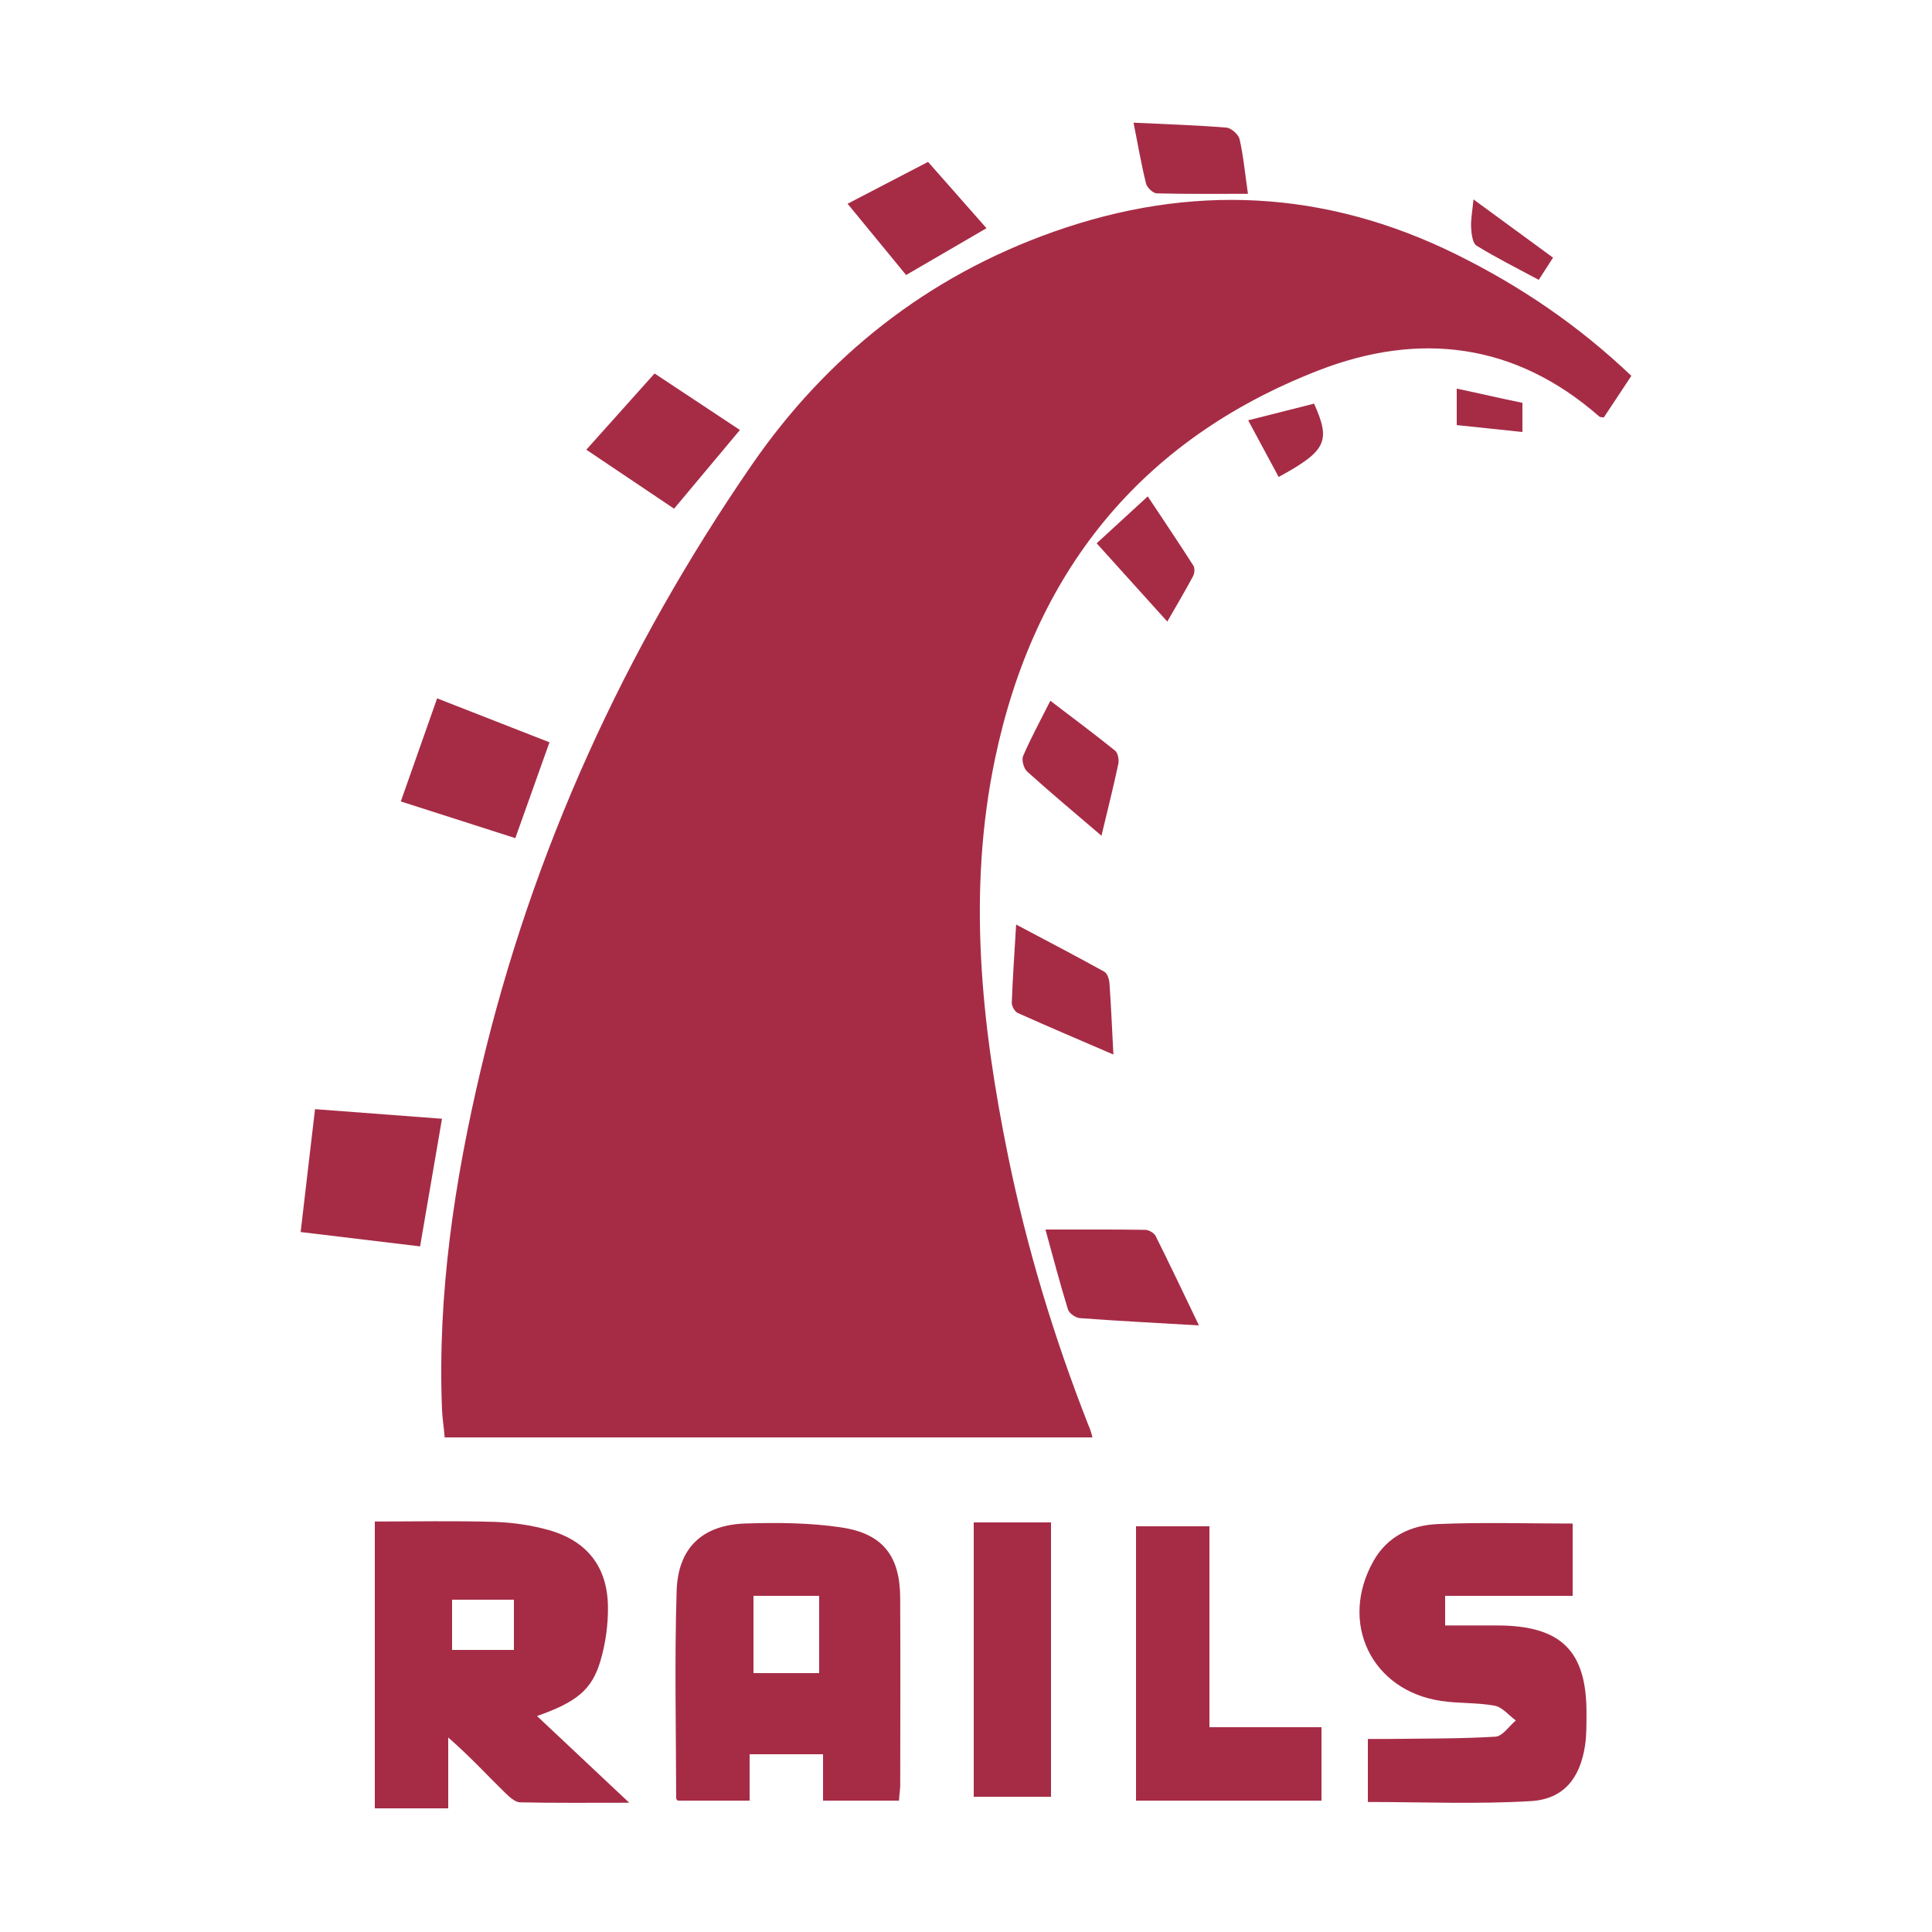
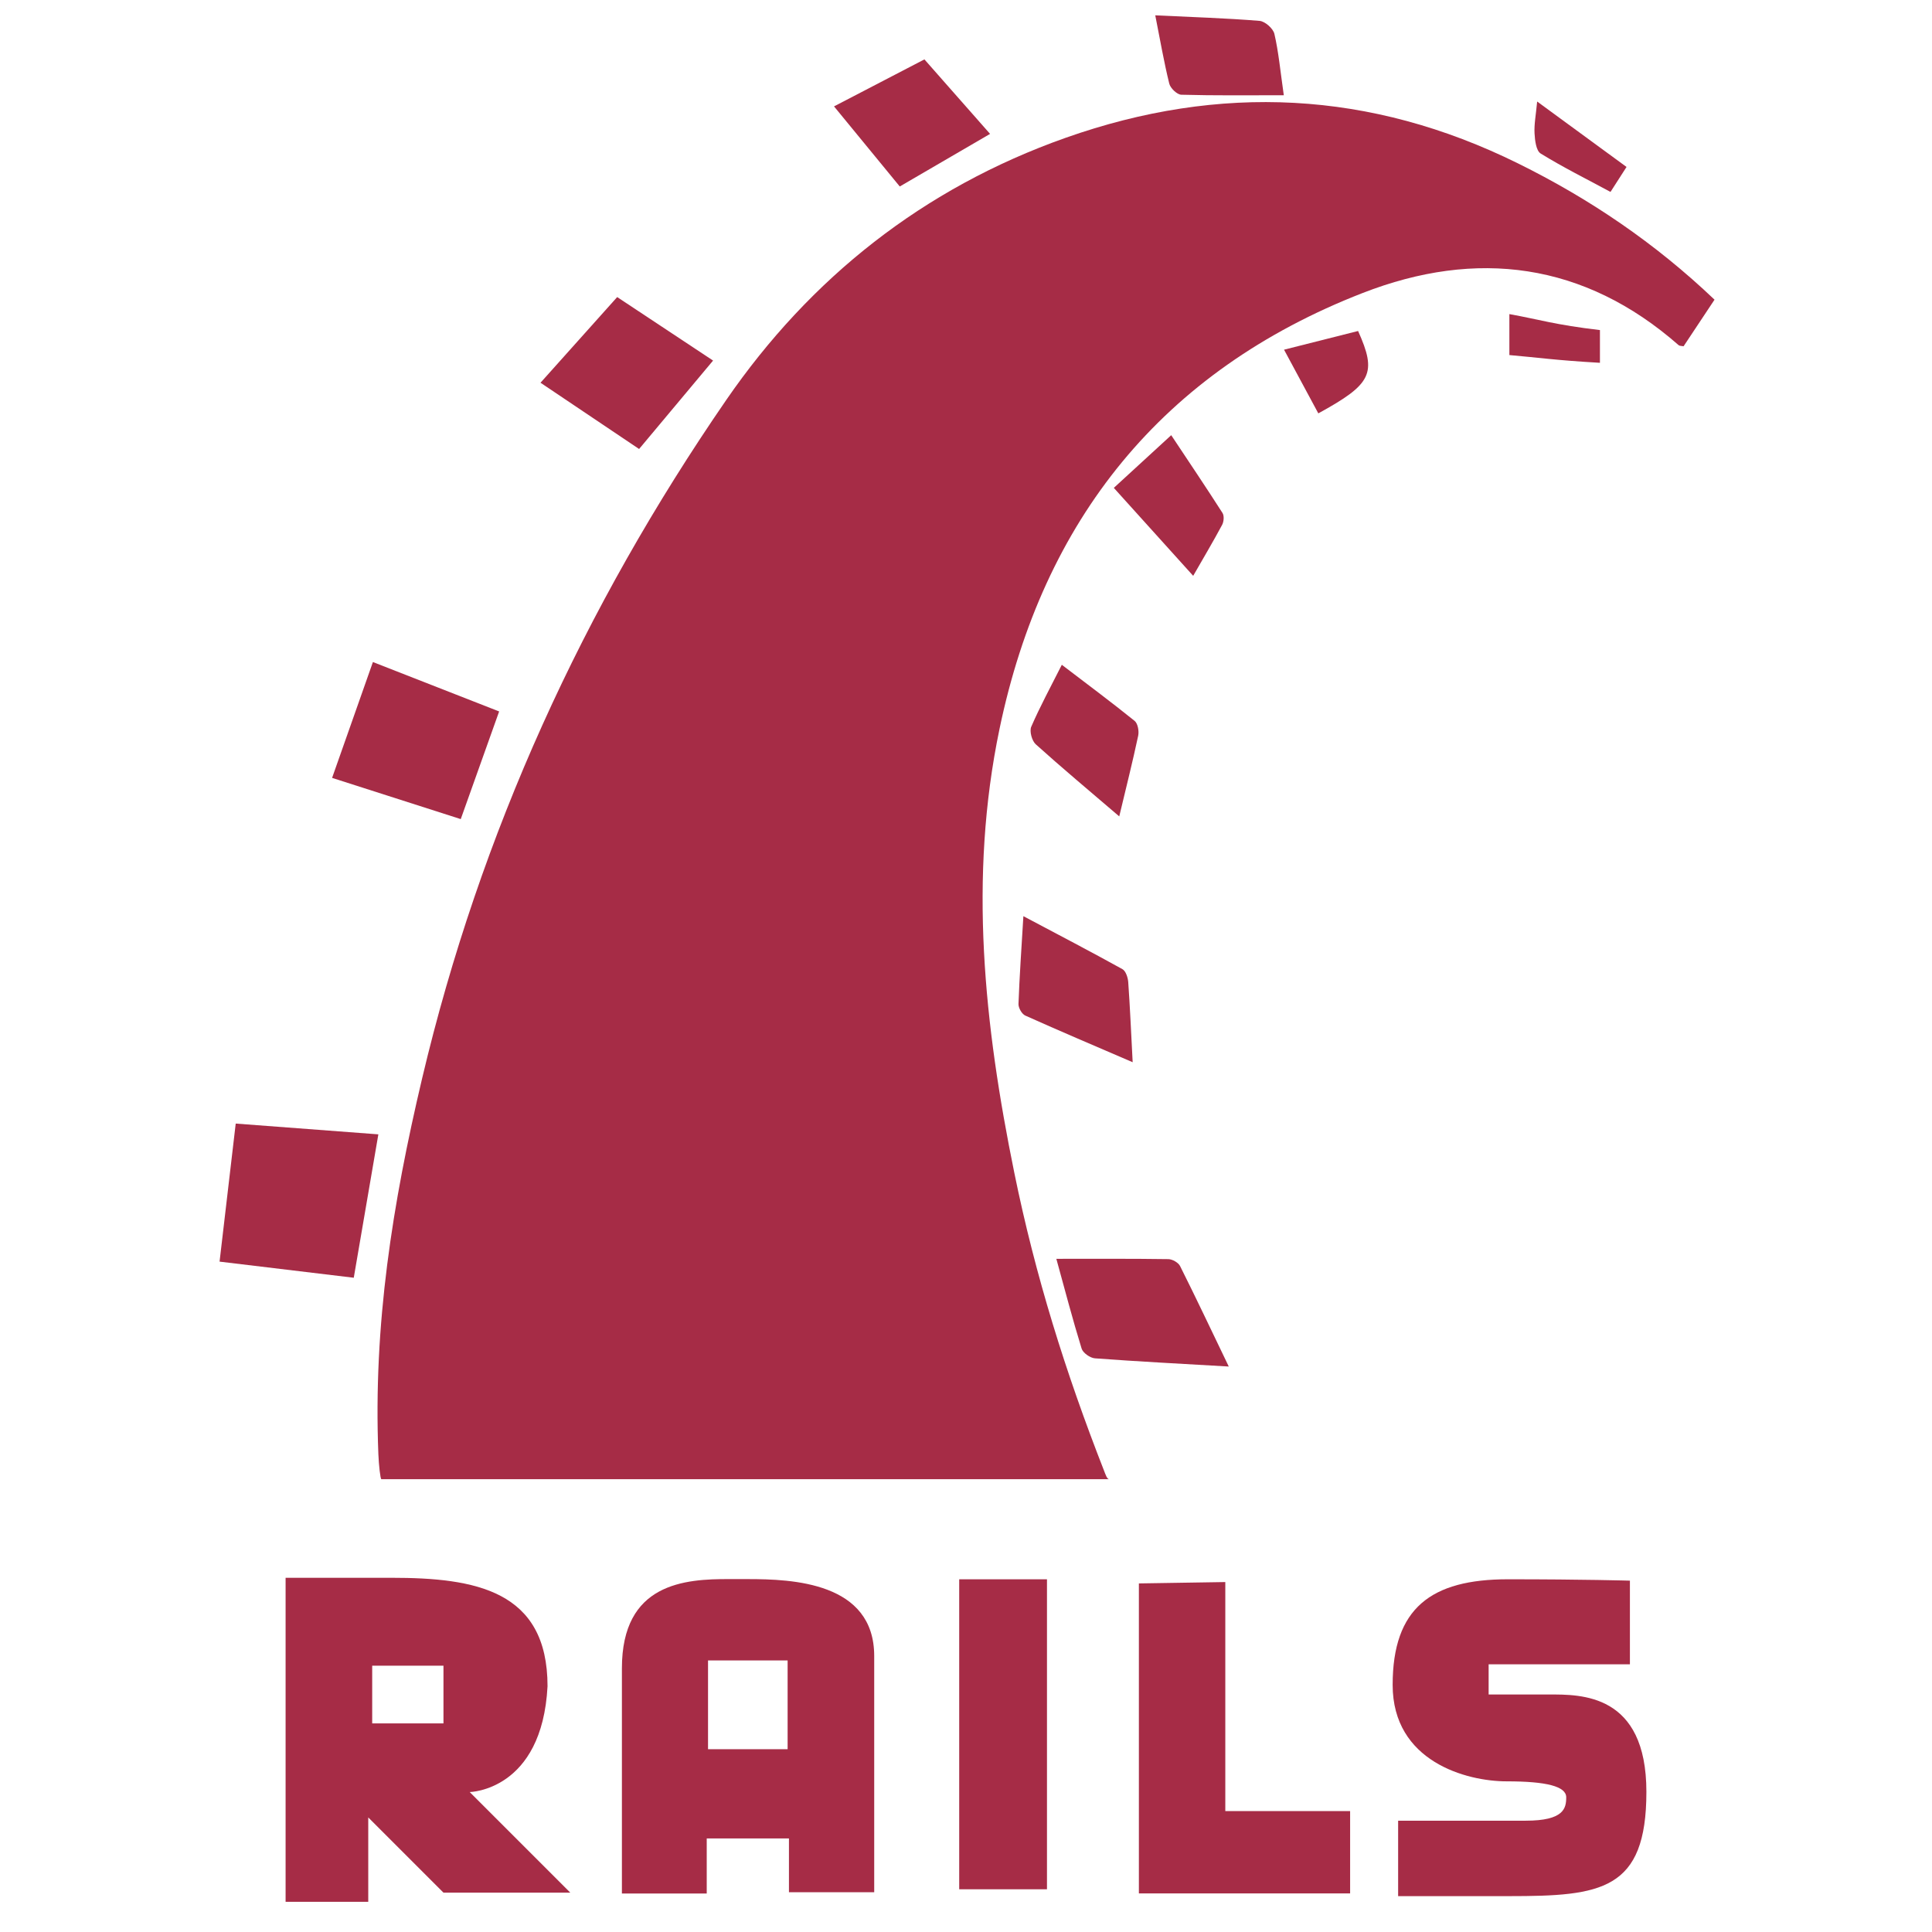
- <svg xmlns="http://www.w3.org/2000/svg" version="1.1" id="Layer_1" x="0px" y="0px" width="500px" height="500px" viewBox="0 0 500 500" enable-background="new 0 0 500 500" xml:space="preserve">
-   <g>
-     <path fill-rule="evenodd" clip-rule="evenodd" fill="#A62C46" d="M376.864,65.832c-33.896-16.729-68.616-18.43-104.164-5.863   c-32.711,11.562-58.807,32.256-78.203,60.438c-32.824,47.689-56.664,99.725-70.029,156.252   c-6.84,28.932-11.272,58.203-10.08,88.078c0.097,2.426,0.457,4.264,0.694,7.264c56.141,0,111.718,0,167.646,0   c-0.479-2-0.797-2.52-1.211-3.576c-8.814-22.514-15.802-45.58-20.63-69.273c-6.936-34.021-10.566-68.322-3.402-102.662   c10.029-48.082,37.437-82.598,83.643-100.586c26.171-10.188,51.011-7.199,72.8,11.922c0.2,0.178,0.608,0.117,1.142,0.205   c2.241-3.385,4.528-6.84,7.125-10.762C408.47,84.203,393.393,73.988,376.864,65.832z" />
-     <path fill-rule="evenodd" clip-rule="evenodd" fill="#A62C46" d="M155.391,429.855c1.341-4.535,2.019-9.453,1.943-14.184   c-0.163-10.195-5.409-16.869-15.254-19.676c-4.429-1.262-9.477-1.992-14.078-2.133C117.768,393.553,107,393.768,97,393.768   C97,419.004,97,443,97,468c7,0,13,0,19,0c0-6,0-11.727,0-18.336c6,5.248,10.146,9.859,14.791,14.377   c1.031,1.004,2.53,2.371,3.75,2.4c8.887,0.205,17.863,0.109,28.303,0.109c-8.456-7.938-15.749-14.824-23.862-22.441   C149.261,440.48,153.183,437.316,155.391,429.855z M133,427c-5,0-10,0-16,0c0-4,0-8,0-13c5,0,11,0,16,0C133,418,133,422,133,427z" />
-     <path fill-rule="evenodd" clip-rule="evenodd" fill="#A62C46" d="M217.779,395.303c-8.156-1.225-16.572-1.285-24.845-1.021   c-11.135,0.357-17.478,6.26-17.823,17.459c-0.554,17.949-0.147,35.66-0.121,53.629c0,0.275,0.325,0.631,0.545,0.631   c6.169,0,12.465,0,18.465,0c0-4,0-8,0-12c7,0,13,0,19,0c0,4,0,8,0,12c7,0,13.337,0,19.659,0c0.126-2,0.317-2.807,0.318-4.105   c0.02-16.146,0.068-32.254-0.009-48.4C232.918,402.75,228.525,396.918,217.779,395.303z M212,433c-6,0-11,0-17,0c0-7,0-13,0-20   c6,0,11,0,17,0C212,420,212,426,212,433z" />
-     <path fill-rule="evenodd" clip-rule="evenodd" fill="#A62C46" d="M387.557,420.664c-4.414-0.02-8.557-0.004-13.557-0.004   c0-2.785,0-4.66,0-7.66c11,0,22,0,33,0c0-6,0-12.125,0-18.709c-12,0-23.477-0.355-34.918,0.135   c-6.842,0.293-12.975,3.1-16.611,9.535c-9.012,15.949-0.587,33.545,17.466,36.238c4.592,0.686,9.34,0.391,13.889,1.24   c1.99,0.373,3.651,2.492,5.463,3.82c-1.744,1.461-3.419,4.076-5.247,4.189c-9.12,0.559-18.25,0.463-27.396,0.588   c-1.908,0.025-4.645,0.004-5.645,0.004c0,6.232,0,11.623,0,16.312c14,0,28.293,0.613,42.184-0.227   c8.521-0.516,12.742-5.924,14.03-14.428c0.397-2.623,0.347-5.305,0.369-7.961C410.72,427.221,404.072,420.732,387.557,420.664z" />
-     <path fill-rule="evenodd" clip-rule="evenodd" fill="#A62C46" d="M313,395c-6,0-13,0-19,0c0,24,0,48,0,71c16,0,32,0,48,0   c0-6,0-12,0-19c-10,0-19,0-29,0C313,429,313,412,313,395z" />
-     <path fill-rule="evenodd" clip-rule="evenodd" fill="#A62C46" d="M252,465c7,0,13,0,20,0c0-23,0-47,0-71c-7,0-13,0-20,0   C252,418,252,442,252,465z" />
-     <path fill-rule="evenodd" clip-rule="evenodd" fill="#A62C46" d="M114.386,289.533c-11.261-0.852-21.959-1.66-32.859-2.484   c-1.275,10.895-2.468,21.096-3.721,31.801c10.746,1.291,20.615,2.475,30.915,3.713   C110.644,311.348,112.482,300.625,114.386,289.533z" />
-     <path fill-rule="evenodd" clip-rule="evenodd" fill="#A62C46" d="M142.205,192.109c-10.045-3.93-19.399-7.59-29.078-11.377   c-3.229,9.168-6.237,17.707-9.398,26.682c10.15,3.254,19.709,6.316,29.635,9.498C136.364,208.494,139.188,200.576,142.205,192.109z   " />
-     <path fill-rule="evenodd" clip-rule="evenodd" fill="#A62C46" d="M279.454,341.129c9.93,0.738,19.876,1.248,30.831,1.885   c-3.978-8.271-7.512-15.75-11.215-23.146c-0.403-0.803-1.772-1.578-2.705-1.59c-8.424-0.123-16.852-0.072-25.804-0.072   c2.017,7.301,3.771,14.031,5.822,20.67C276.692,339.877,278.347,341.047,279.454,341.129z" />
-     <path fill-rule="evenodd" clip-rule="evenodd" fill="#A62C46" d="M191.493,111.281c-7.418-4.912-14.568-9.646-22.093-14.629   c-5.921,6.615-11.631,12.994-17.662,19.732c7.867,5.287,15.236,10.238,22.713,15.262   C180.278,124.684,185.704,118.199,191.493,111.281z" />
-     <path fill-rule="evenodd" clip-rule="evenodd" fill="#A62C46" d="M261.848,259.494c-0.032,0.893,0.768,2.311,1.551,2.664   c7.959,3.576,15.994,6.982,24.749,10.756c-0.363-6.92-0.608-12.705-1.021-18.48c-0.075-1.037-0.563-2.533-1.336-2.961   c-7.306-4.045-14.714-7.906-22.816-12.203C262.533,246.67,262.084,253.078,261.848,259.494z" />
-     <path fill-rule="evenodd" clip-rule="evenodd" fill="#A62C46" d="M255.305,59.061c-5.124-5.814-9.924-11.26-15.126-17.162   c-7.055,3.668-13.752,7.15-20.826,10.828c5.211,6.346,10.131,12.338,15.148,18.449C241.583,67.053,248.275,63.154,255.305,59.061z" />
-     <path fill-rule="evenodd" clip-rule="evenodd" fill="#A62C46" d="M264.786,195.631c-0.45,1.041,0.148,3.24,1.04,4.045   c6.039,5.447,12.285,10.662,19.232,16.609c1.592-6.664,3.091-12.604,4.363-18.588c0.227-1.062-0.086-2.82-0.827-3.418   c-5.403-4.359-10.981-8.504-16.766-12.918C269.288,186.406,266.824,190.928,264.786,195.631z" />
-     <path fill-rule="evenodd" clip-rule="evenodd" fill="#A62C46" d="M299.365,50.041c7.72,0.211,15.447,0.117,23.602,0.117   c-0.813-5.678-1.199-9.979-2.17-14.141c-0.288-1.238-2.156-2.889-3.411-2.992c-7.738-0.629-15.509-0.869-24.026-1.275   c1.136,5.729,2.003,10.777,3.227,15.738C296.846,48.543,298.383,50.016,299.365,50.041z" />
-     <path fill-rule="evenodd" clip-rule="evenodd" fill="#A62C46" d="M308.766,149.115c0.394-0.736,0.495-2.08,0.081-2.727   c-3.794-5.934-7.732-11.777-11.813-17.924c-4.751,4.363-8.884,8.158-13.221,12.141c6.176,6.844,12.037,13.338,18.282,20.258   C304.545,156.592,306.742,152.898,308.766,149.115z" />
-     <path fill-rule="evenodd" clip-rule="evenodd" fill="#A62C46" d="M323.024,108.775c2.806,5.211,5.351,9.938,7.896,14.666   c12.354-6.768,13.538-9.223,9.162-18.979C334.619,105.844,329.097,107.24,323.024,108.775z" />
-     <path fill-rule="evenodd" clip-rule="evenodd" fill="#A62C46" d="M382.141,63.58c5.141,3.172,10.569,5.873,16.088,8.846   c1.343-2.09,2.396-3.73,3.693-5.75c-6.723-4.92-13.22-9.676-20.589-15.068c-0.285,3.064-0.717,5.209-0.604,7.322   C380.813,60.545,381.089,62.932,382.141,63.58z" />
-     <path fill-rule="evenodd" clip-rule="evenodd" fill="#A62C46" d="M394,104.252c-6-1.219-11-2.424-17-3.676c0,3.334,0,6.238,0,9.438   c6,0.602,11,1.178,17,1.787C394,109.232,394,107.129,394,104.252z" />
+ <svg xmlns="http://www.w3.org/2000/svg" version="1.1" viewBox="0 0 128 128">
+   <g id="layer7_1_" transform="translate(-273.2731,-435.9545)">
+     <path id="path3993_1_" fill="#A62C46" d="M292.195,540.487v21.468h5.476v-5.591l4.983,4.983    h8.402l-6.664-6.664c0,0,4.795-0.078,5.157-7.01c0-6.361-4.8-7.186-10.343-7.186H292.195z M297.932,546.311h4.722v3.824h-4.722    V546.311z" />
+     <path id="path3997_1_" fill="#A62C46" d="M321.631,540.574    c-2.997-0.017-7.155,0.261-7.155,5.911v14.92h5.62v-3.65h5.447v3.563h5.649v-15.644c0-4.907-5.452-5.1-8.373-5.1    C322.454,540.574,322.06,540.576,321.631,540.574z M320.182,545.962h5.273v5.882h-5.273V545.962z" />
+     <rect id="rect4001_1_" x="336.823" y="540.587" fill="#A62C46" width="5.815" height="20.537" />
+     <path id="path4003_1_" fill="#A62C46" d="M348.727,540.86v20.537h13.995v-5.452h-8.269V540.77    L348.727,540.86z" />
+     <path id="path4005_1_" fill="#A62C46" d="    M381.259,540.677v5.543h-9.36v1.999c0,0,1.908,0,3.999,0s6.453-0.09,6.453,6.452c0,6.543-3,6.907-9.088,6.907    c-6.088,0-7.36,0-7.36,0v-4.998c0,0,5.906,0,8.451,0c2.544,0,2.685-0.829,2.685-1.551c0-0.721-1.3-1.056-3.946-1.056    c-2.646,0-7.553-1.301-7.553-6.389c0-5.089,2.545-6.998,7.633-6.998C378.261,540.587,381.259,540.677,381.259,540.677    L381.259,540.677z" />
  </g>
+   <path fill-rule="evenodd" clip-rule="evenodd" fill="#A62C46" d="M100.556,10.818c-9.749-4.811-19.734-5.3-29.958-1.687   c-9.408,3.326-16.913,9.277-22.491,17.381c-9.44,13.716-16.296,28.682-20.141,44.938C26,79.772,24.725,87.754,25.068,96.347   c0.028,0.698,0.131,1.653,0.2,1.653c16.146,0,32.129,0,48.214,0c-0.137,0-0.229-0.288-0.348-0.593   c-2.536-6.475-4.545-12.891-5.933-19.705c-1.995-9.784-3.039-19.541-0.979-29.416c2.884-13.829,10.767-23.702,24.055-28.873   c7.527-2.932,14.67-2.044,20.937,3.455c0.058,0.051,0.175,0.048,0.328,0.073c0.646-0.974,1.304-1.959,2.05-3.087   C109.646,16.096,105.31,13.164,100.556,10.818z" />
+   <path fill-rule="evenodd" clip-rule="evenodd" fill="#A62C46" d="M25.067,75.154c-3.238-0.245-6.315-0.477-9.45-0.714   c-0.367,3.133-0.71,6.067-1.07,9.146c3.09,0.371,5.929,0.712,8.891,1.068C23.991,81.427,24.52,78.345,25.067,75.154z" />
+   <path fill-rule="evenodd" clip-rule="evenodd" fill="#A62C46" d="M33.069,47.135c-2.889-1.129-5.58-2.183-8.363-3.273   c-0.928,2.638-1.794,5.093-2.704,7.675c2.919,0.936,5.668,1.817,8.524,2.731C31.389,51.847,32.201,49.57,33.069,47.135z" />
+   <path fill-rule="evenodd" clip-rule="evenodd" fill="#A62C46" d="M72.542,89.993c2.855,0.212,5.716,0.36,8.867,0.543   c-1.145-2.379-2.16-4.53-3.226-6.657c-0.116-0.231-0.51-0.454-0.777-0.458c-2.422-0.035-4.847-0.021-7.421-0.021   c0.579,2.1,1.084,4.035,1.674,5.945C71.747,89.633,72.222,89.969,72.542,89.993z" />
+   <path fill-rule="evenodd" clip-rule="evenodd" fill="#A62C46" d="M47.243,23.889c-2.133-1.412-4.19-2.774-6.353-4.207   c-1.703,1.903-3.345,3.738-5.08,5.675c2.263,1.521,4.382,2.944,6.532,4.39C44.018,27.744,45.579,25.879,47.243,23.889z" />
+   <path fill-rule="evenodd" clip-rule="evenodd" fill="#A62C46" d="M67.477,66.515c-0.009,0.257,0.222,0.665,0.446,0.767   c2.289,1.028,4.601,2.008,7.119,3.093c-0.105-1.99-0.176-3.654-0.294-5.314c-0.022-0.298-0.163-0.729-0.384-0.852   c-2.101-1.164-4.231-2.274-6.562-3.51C67.674,62.828,67.545,64.669,67.477,66.515z" />
+   <path fill-rule="evenodd" clip-rule="evenodd" fill="#A62C46" d="M65.595,8.871c-1.473-1.672-2.853-3.238-4.35-4.936   c-2.028,1.055-3.955,2.056-5.989,3.113c1.499,1.826,2.913,3.549,4.356,5.307C61.649,11.169,63.574,10.048,65.595,8.871z" />
+   <path fill-rule="evenodd" clip-rule="evenodd" fill="#A62C46" d="M68.323,48.148c-0.129,0.3,0.043,0.932,0.298,1.163   c1.737,1.567,3.534,3.066,5.532,4.777c0.458-1.917,0.889-3.625,1.255-5.345c0.065-0.307-0.025-0.813-0.238-0.983   c-1.555-1.254-3.159-2.446-4.822-3.716C69.617,45.495,68.909,46.795,68.323,48.148z" />
+   <path fill-rule="evenodd" clip-rule="evenodd" fill="#A62C46" d="M78.267,6.276c2.22,0.062,4.443,0.034,6.788,0.034   c-0.234-1.632-0.345-2.87-0.624-4.067c-0.083-0.355-0.621-0.831-0.982-0.86c-2.225-0.181-4.46-0.25-6.91-0.367   c0.327,1.647,0.576,3.099,0.928,4.526C77.543,5.846,77.985,6.27,78.267,6.276z" />
+   <path fill-rule="evenodd" clip-rule="evenodd" fill="#A62C46" d="M80.971,34.77c0.113-0.212,0.142-0.598,0.023-0.784   c-1.092-1.706-2.224-3.387-3.398-5.154c-1.366,1.255-2.555,2.346-3.803,3.491c1.776,1.968,3.463,3.837,5.259,5.827   C79.757,36.92,80.389,35.858,80.971,34.77z" />
+   <path fill-rule="evenodd" clip-rule="evenodd" fill="#A62C46" d="M85.071,23.168c0.808,1.499,1.54,2.858,2.271,4.219   c3.553-1.946,3.894-2.653,2.635-5.458C88.407,22.326,86.817,22.727,85.071,23.168z" />
+   <path fill-rule="evenodd" clip-rule="evenodd" fill="#A62C46" d="M102.073,10.171c1.479,0.912,3.04,1.688,4.627,2.544   c0.386-0.601,0.689-1.073,1.062-1.654c-1.933-1.416-3.802-2.782-5.921-4.334c-0.082,0.881-0.206,1.499-0.174,2.106   C101.692,9.298,101.771,9.984,102.073,10.171z" />
+   <path fill-rule="evenodd" clip-rule="evenodd" fill="#A62C46" d="M106,21.868c-3-0.351-4-0.698-6-1.058c0,0.959,0,1.794,0,2.714   c2,0.173,3,0.339,6,0.513C106,23.3,106,22.695,106,21.868z" />
</svg>
